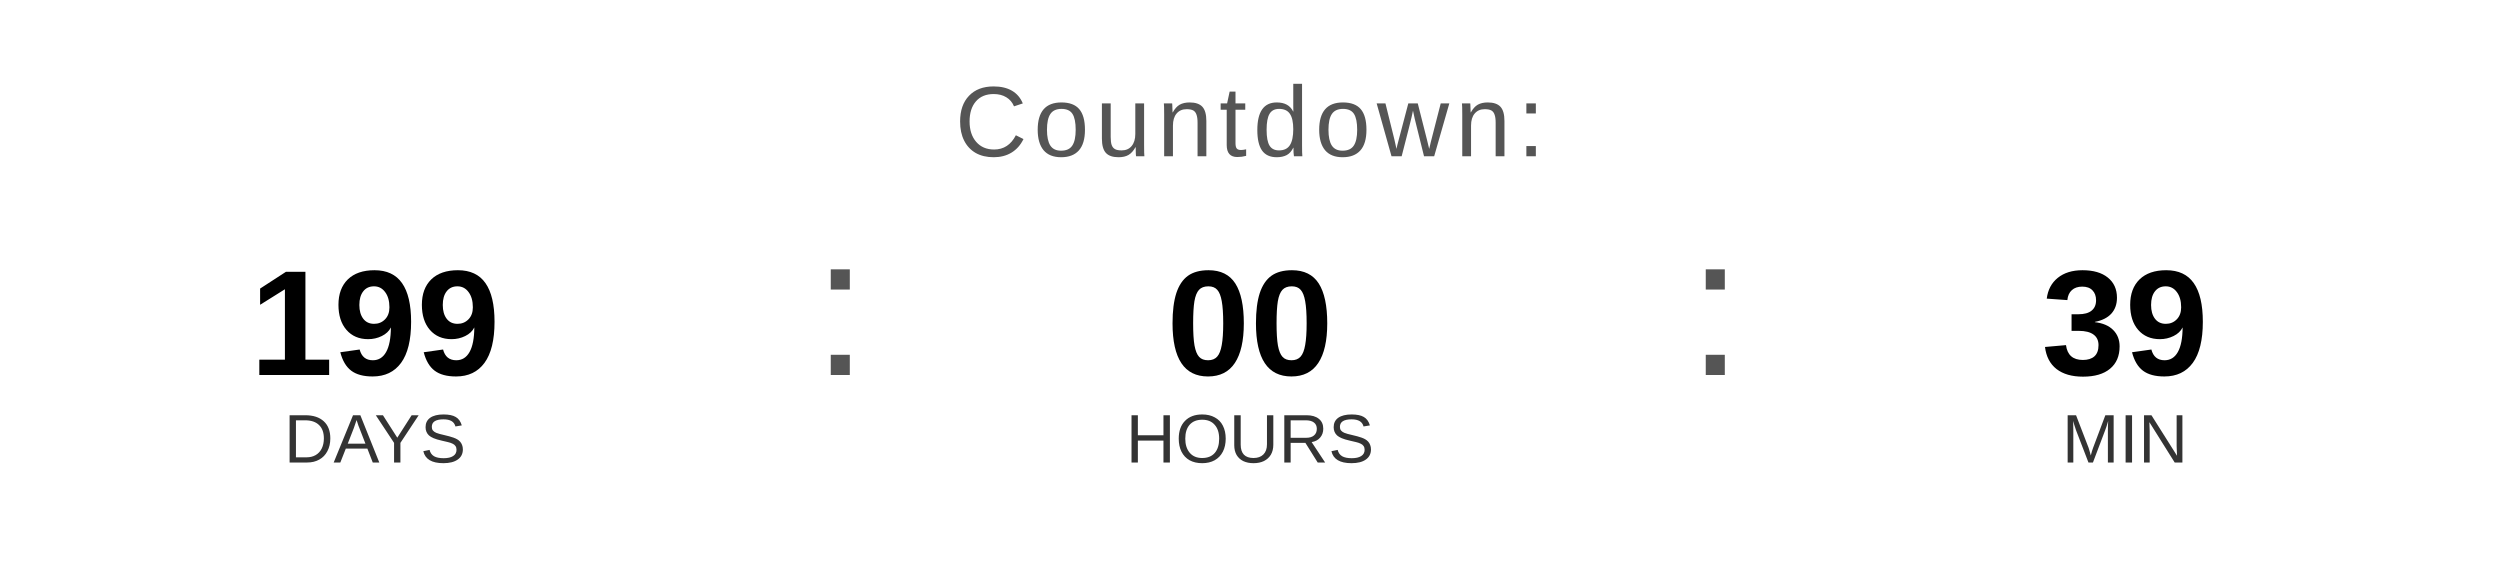
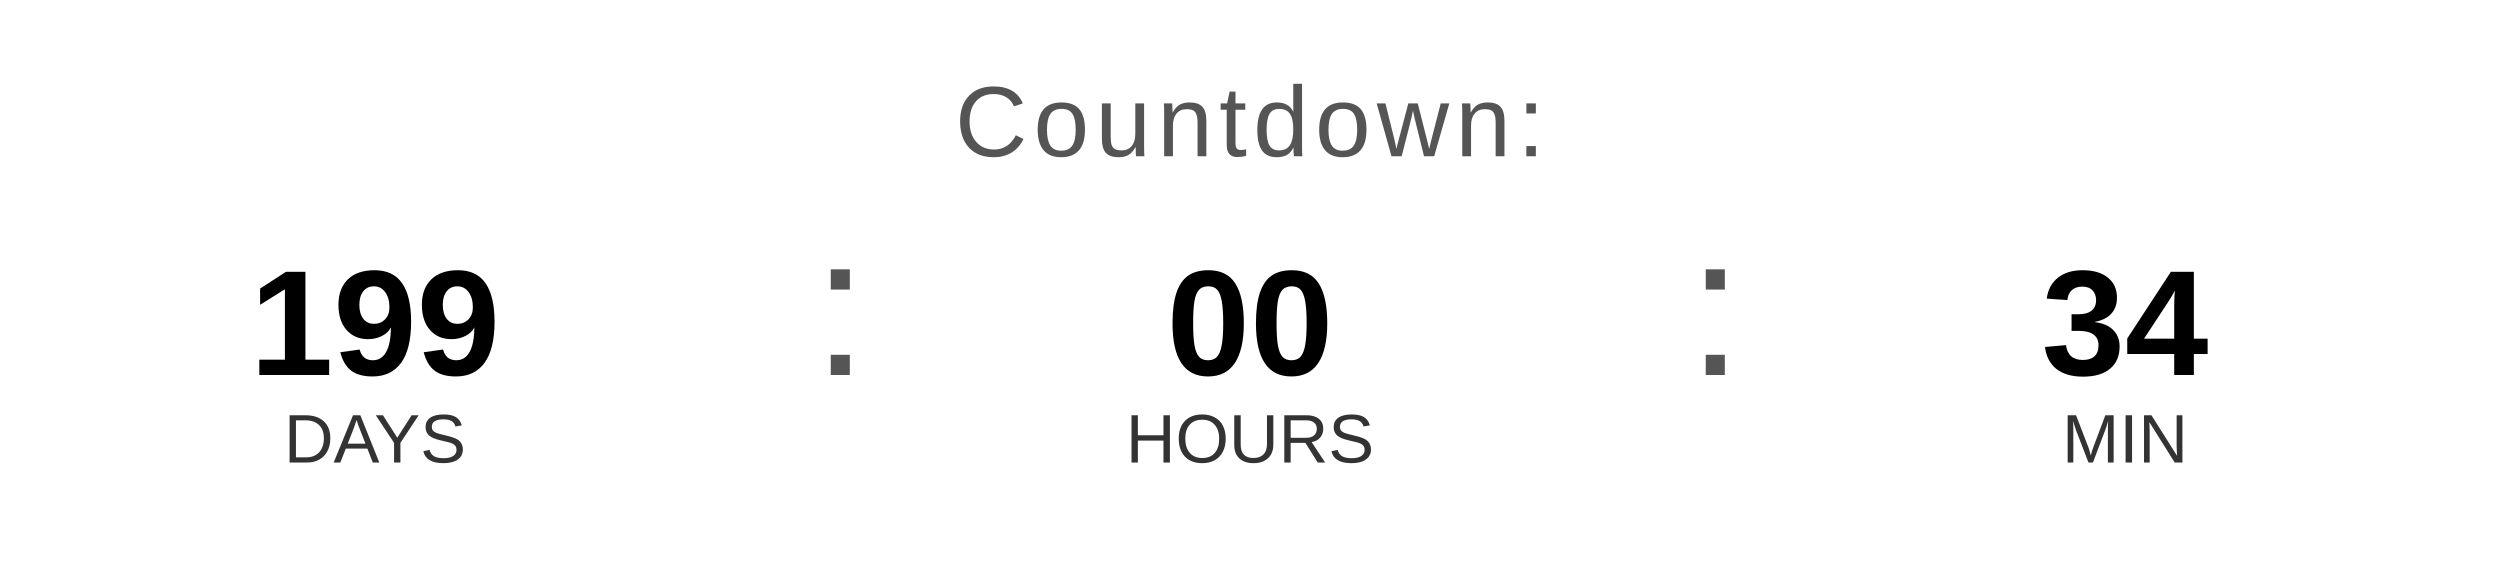
<svg xmlns="http://www.w3.org/2000/svg" width="400" height="90" viewBox="0 0 400 90">
  <text x="200" y="25" font-family="Arial, Helvetica, sans-serif" font-size="16" fill="#555555" text-anchor="middle" letter-spacing="1">
    Countdown:
  </text>
  <text x="60" y="60" font-family="Arial, Helvetica, sans-serif" font-size="24" font-weight="bold" fill="#000000" text-anchor="middle">199</text>
  <text x="60" y="74" font-family="Arial, Helvetica, sans-serif" font-size="11" fill="#333333" text-anchor="middle">DAYS</text>
  <text x="130" y="60" font-family="Arial, sans-serif" font-size="32" fill="#555555">:</text>
  <text x="200" y="60" font-family="Arial, Helvetica, sans-serif" font-size="24" font-weight="bold" fill="#000000" text-anchor="middle">00</text>
  <text x="200" y="74" font-family="Arial, Helvetica, sans-serif" font-size="11" fill="#333333" text-anchor="middle">HOURS</text>
  <text x="270" y="60" font-family="Arial, sans-serif" font-size="32" fill="#555555">:</text>
-   <text x="340" y="60" font-family="Arial, Helvetica, sans-serif" font-size="24" font-weight="bold" fill="#000000" text-anchor="middle">39</text>
+   <text x="340" y="60" font-family="Arial, Helvetica, sans-serif" font-size="24" font-weight="bold" fill="#000000" text-anchor="middle">34</text>
  <text x="340" y="74" font-family="Arial, Helvetica, sans-serif" font-size="11" fill="#333333" text-anchor="middle">MIN</text>
</svg>
